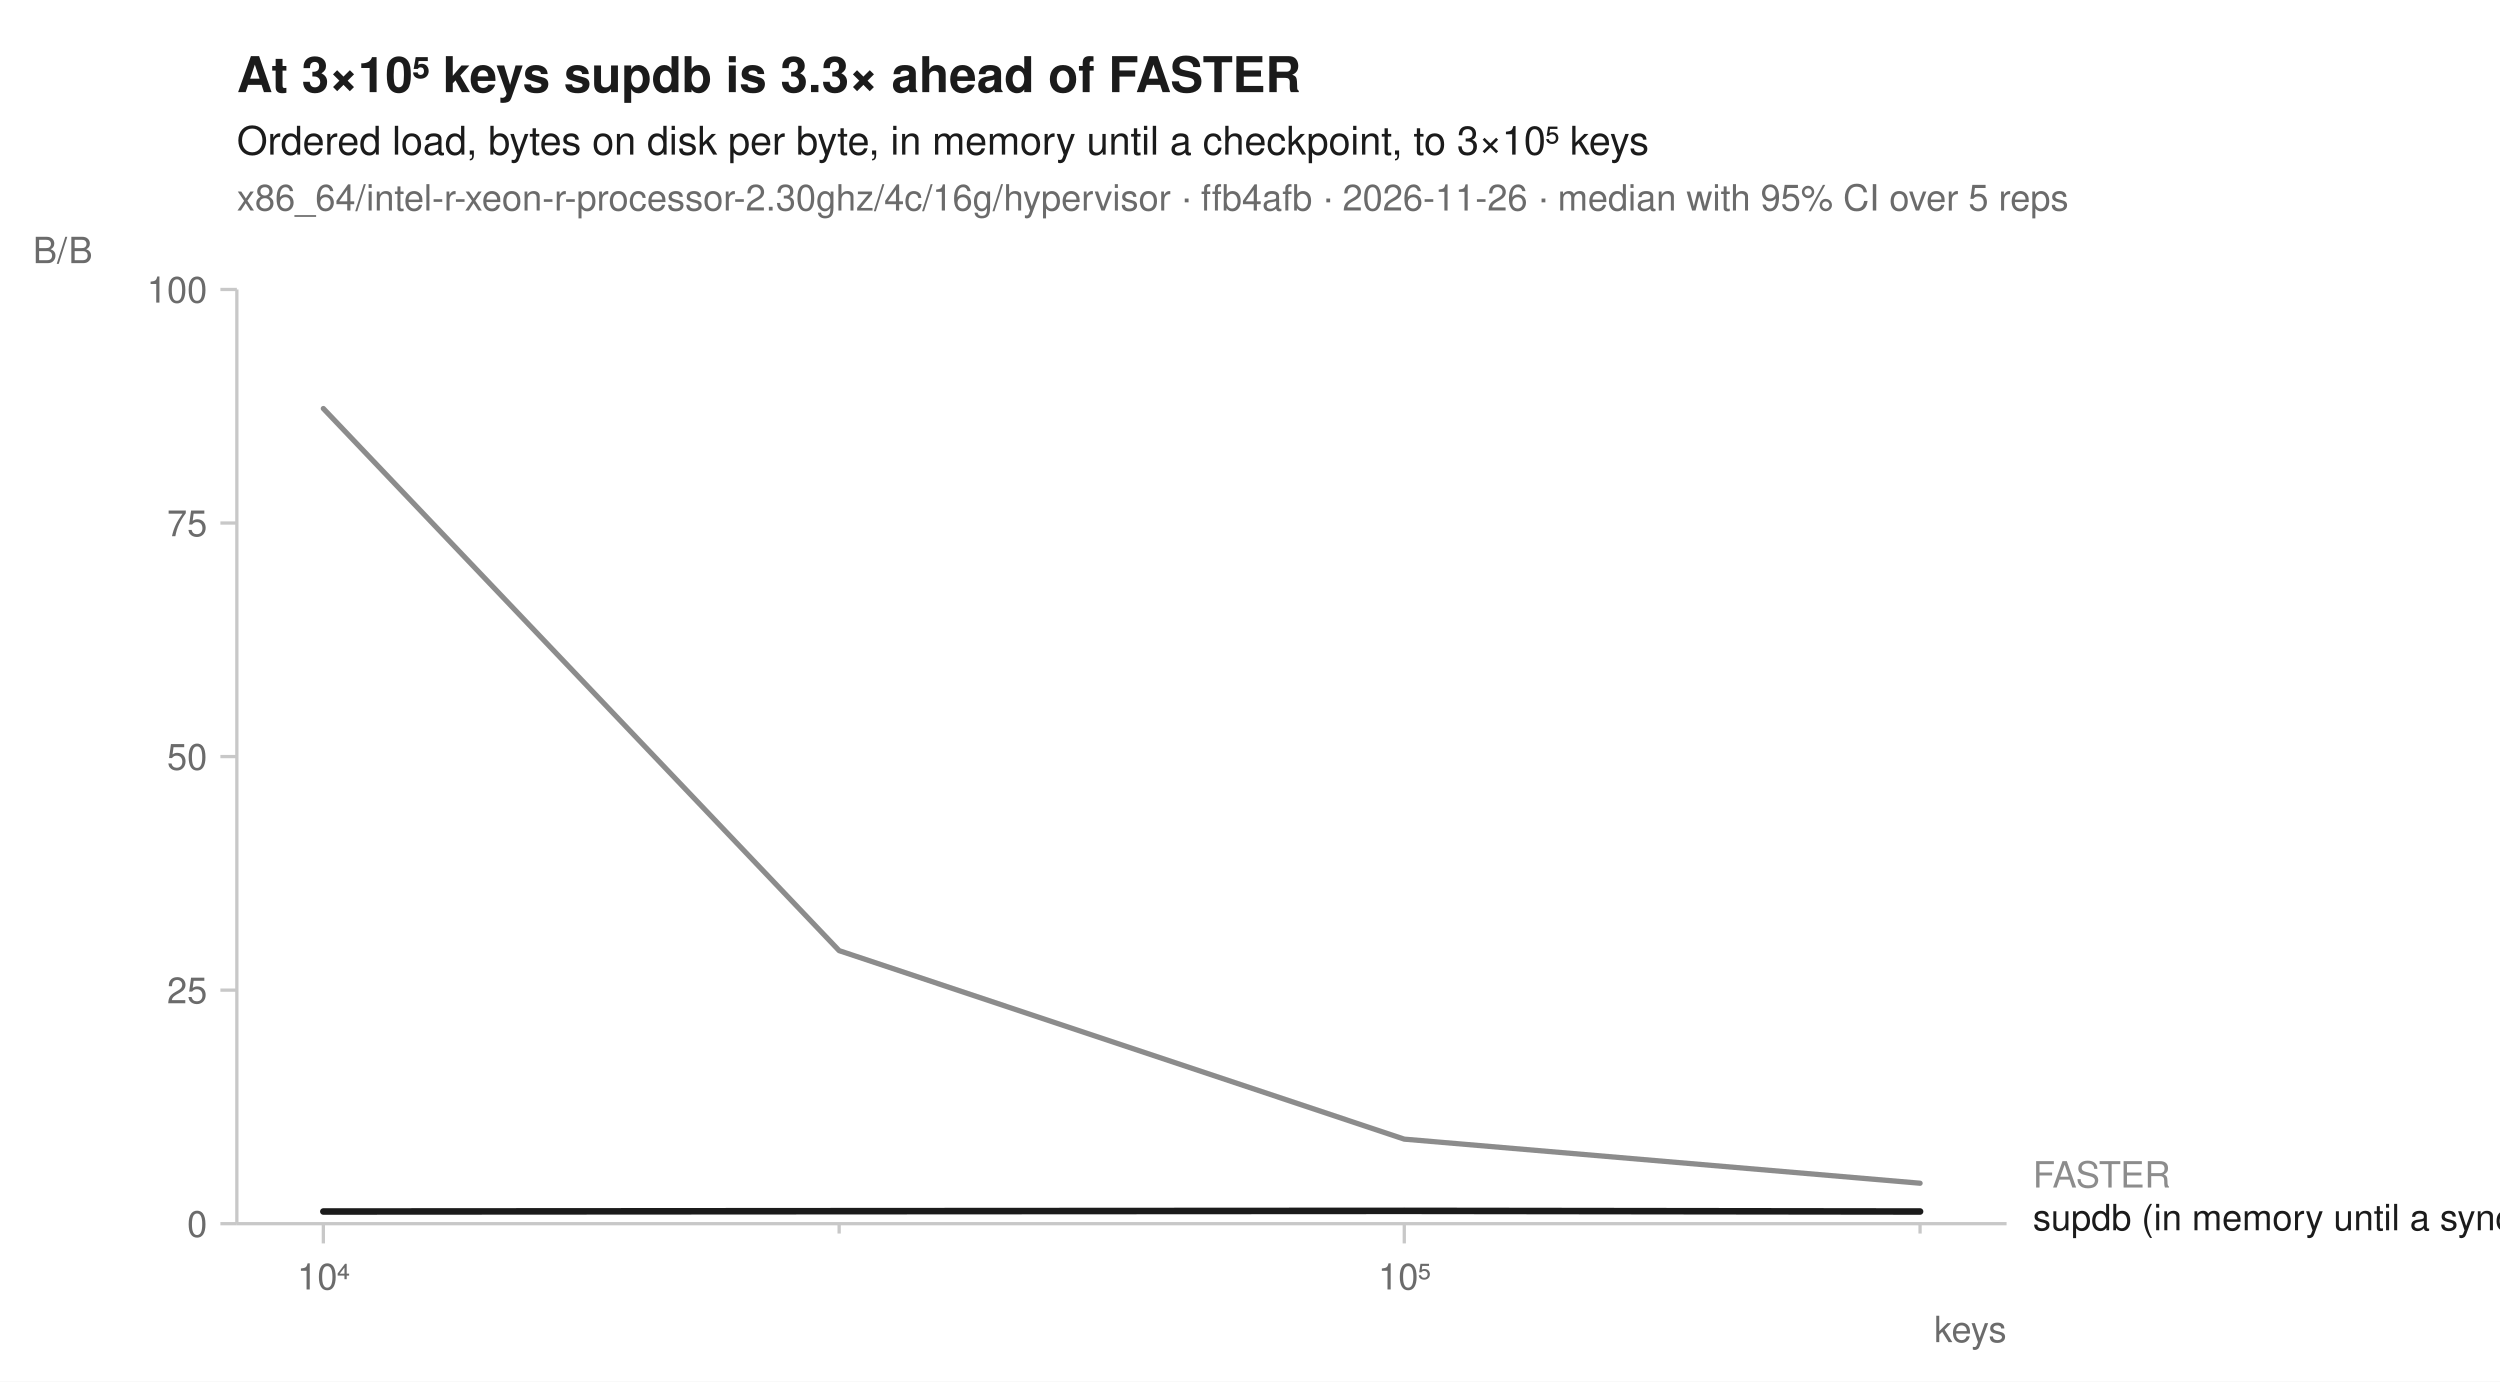
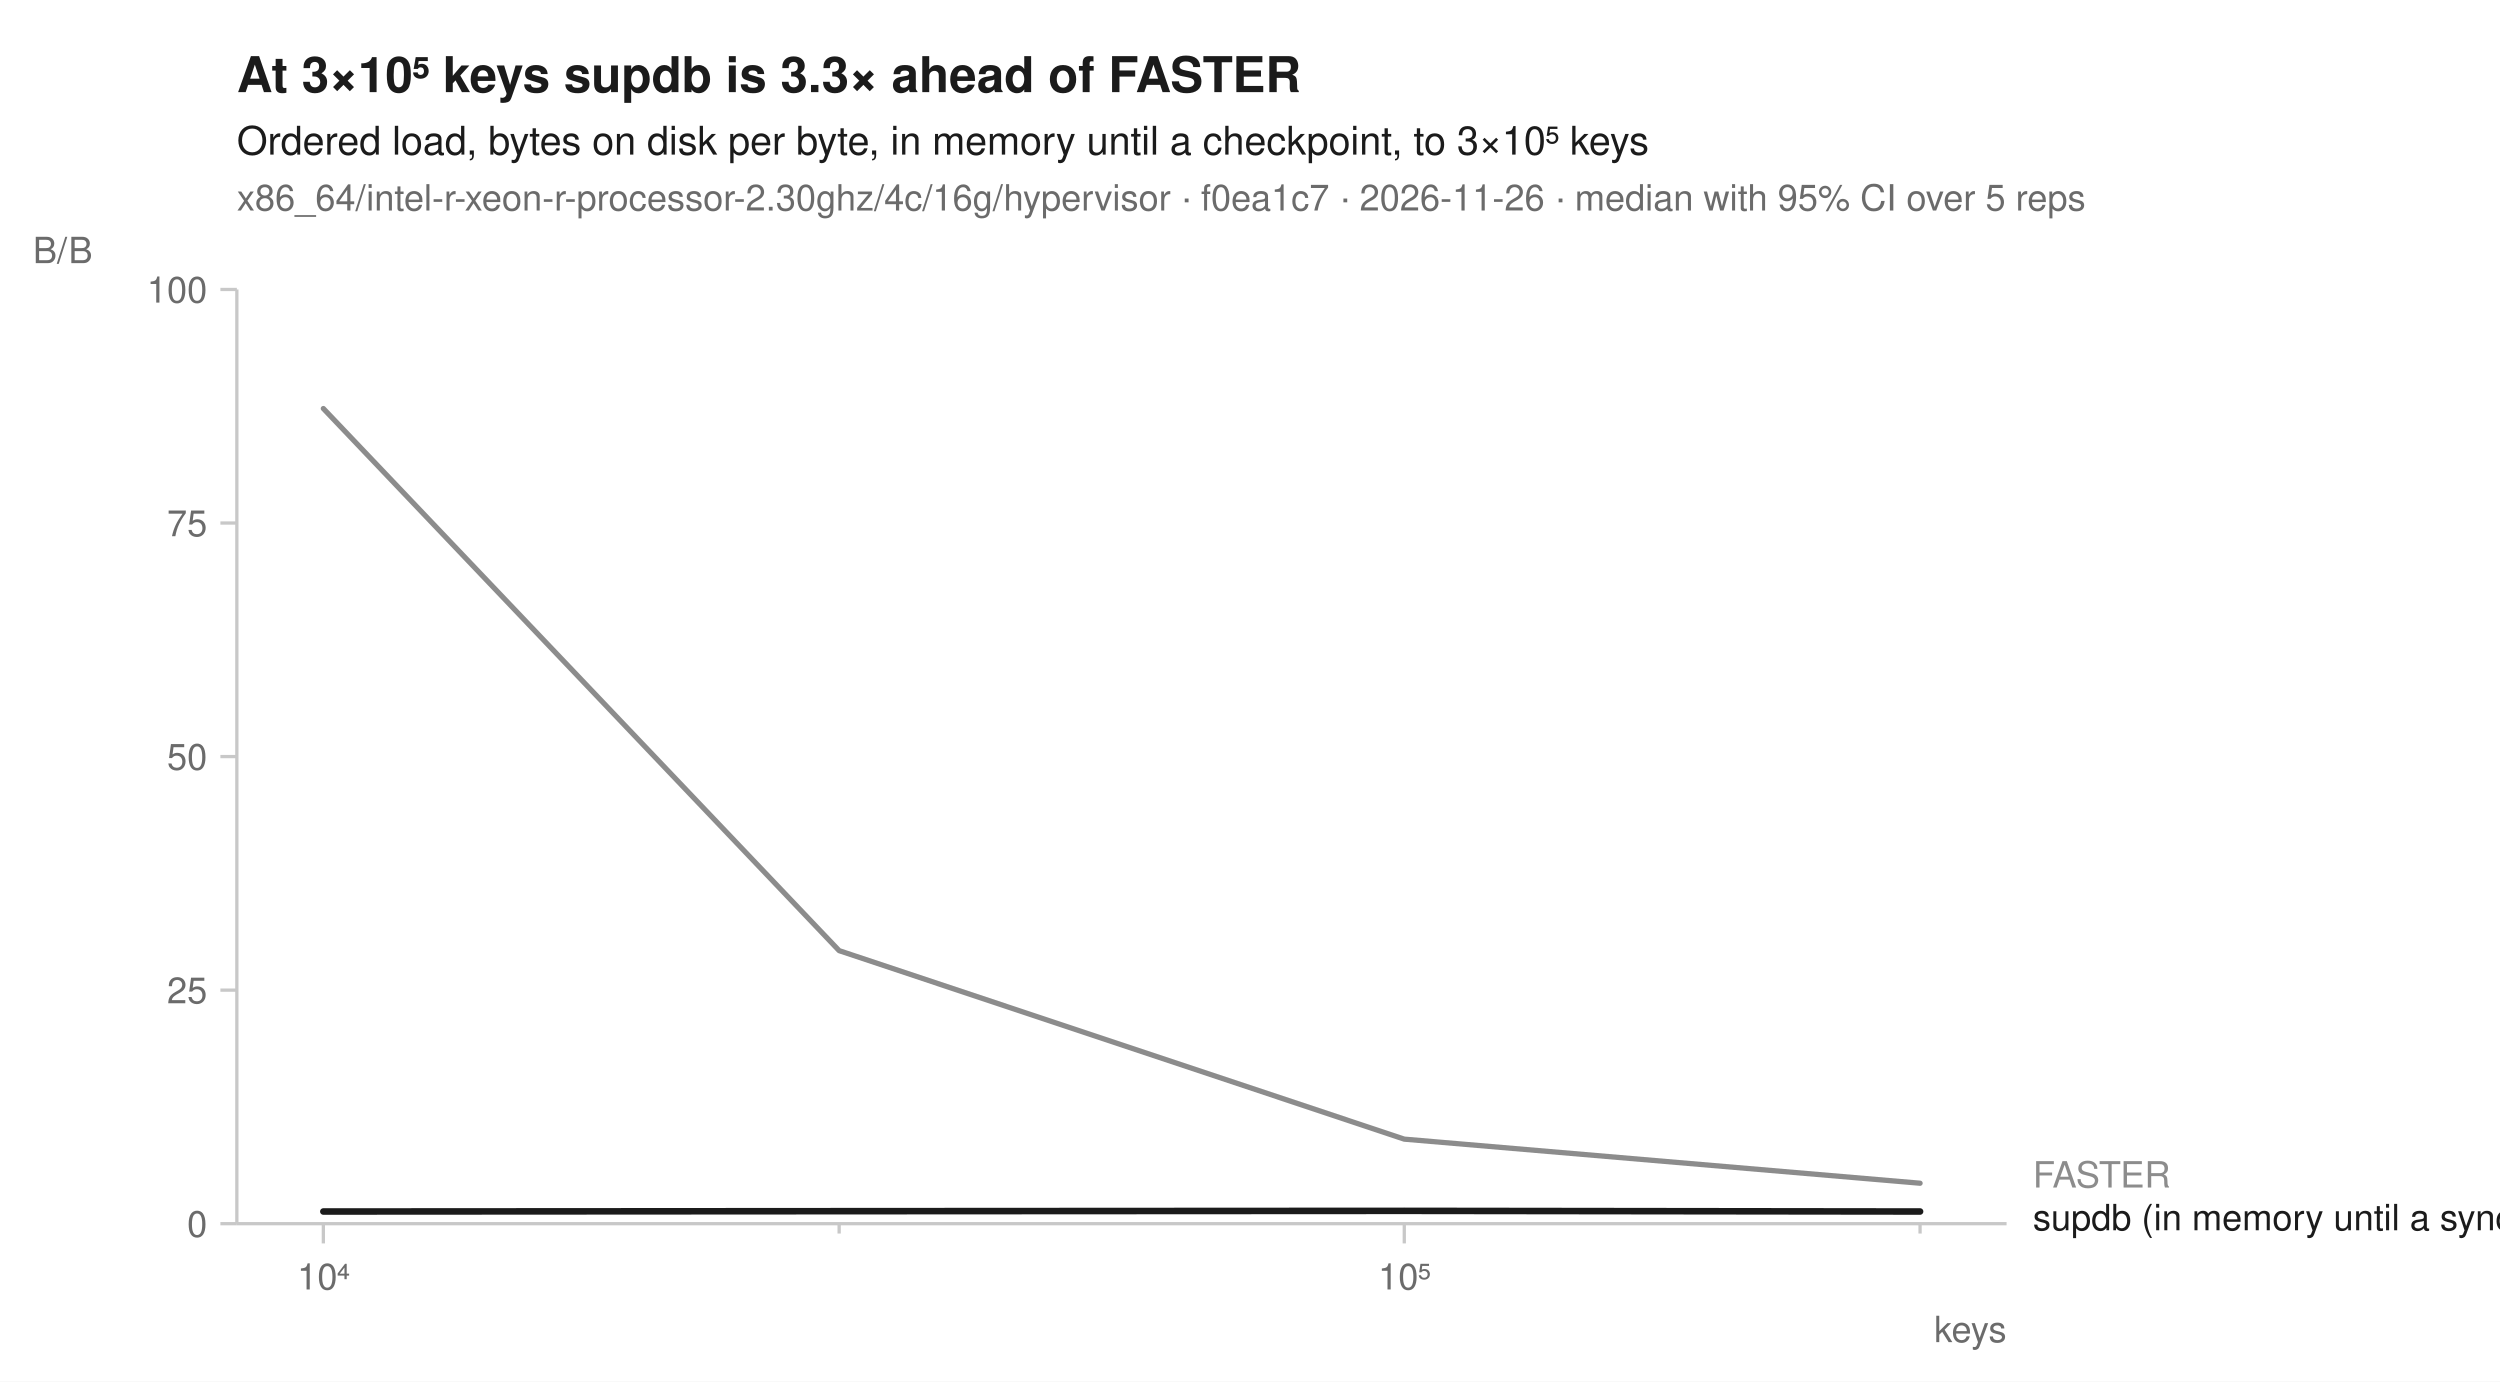
<svg xmlns="http://www.w3.org/2000/svg" width="760" height="420" viewBox="0 0 760 420" font-family="-apple-system, BlinkMacSystemFont, 'Segoe UI', Helvetica, Arial, sans-serif" fill="#1b1b1b">
  <rect width="760" height="420" fill="white" />
  <text x="72" y="28" font-size="15" font-weight="600">At 3×10⁵ keys supdb is 3.3× ahead of FASTER</text>
  <text x="72" y="47" font-size="12">Ordered load, bytes on disk per byte, in memory until a checkpoint, to 3×10⁵ keys</text>
-   <text x="72" y="64" font-size="11" fill="#6b6b6b">x86_64/intel-r-xeon-r-processor-2.30ghz/4c/16g/hypervisor · ffb4afb · 2026-11-26 · median with 95% CI over 5 reps</text>
+   <text x="72" y="64" font-size="11" fill="#6b6b6b">x86_64/intel-r-xeon-r-processor-2.30ghz/4c/16g/hypervisor · f0ea1c7 · 2026-11-26 · median with 95% CI over 5 reps</text>
  <line x1="72" y1="372" x2="610" y2="372" stroke="#c8c8c8" stroke-width="1" />
  <line x1="72" y1="88" x2="72" y2="372" stroke="#c8c8c8" stroke-width="1" />
  <line x1="98.3" y1="372" x2="98.3" y2="378" stroke="#c8c8c8" stroke-width="1" />
  <text x="98.3" y="392" font-size="11" text-anchor="middle" fill="#6b6b6b">10⁴</text>
  <line x1="255.1" y1="372" x2="255.1" y2="375" stroke="#c8c8c8" stroke-width="1" />
  <line x1="426.9" y1="372" x2="426.9" y2="378" stroke="#c8c8c8" stroke-width="1" />
  <text x="426.9" y="392" font-size="11" text-anchor="middle" fill="#6b6b6b">10⁵</text>
  <line x1="583.7" y1="372" x2="583.7" y2="375" stroke="#c8c8c8" stroke-width="1" />
  <text x="610" y="408" font-size="11" text-anchor="end" fill="#6b6b6b">keys</text>
  <line x1="67" y1="372.0" x2="72" y2="372.0" stroke="#c8c8c8" stroke-width="1" />
  <text x="63" y="376.0" font-size="11" text-anchor="end" fill="#6b6b6b">0</text>
  <line x1="67" y1="301.0" x2="72" y2="301.0" stroke="#c8c8c8" stroke-width="1" />
  <text x="63" y="305.0" font-size="11" text-anchor="end" fill="#6b6b6b">25</text>
  <line x1="67" y1="230.0" x2="72" y2="230.0" stroke="#c8c8c8" stroke-width="1" />
  <text x="63" y="234.0" font-size="11" text-anchor="end" fill="#6b6b6b">50</text>
  <line x1="67" y1="159.0" x2="72" y2="159.0" stroke="#c8c8c8" stroke-width="1" />
  <text x="63" y="163.0" font-size="11" text-anchor="end" fill="#6b6b6b">75</text>
  <line x1="67" y1="88.0" x2="72" y2="88.0" stroke="#c8c8c8" stroke-width="1" />
  <text x="63" y="92.0" font-size="11" text-anchor="end" fill="#6b6b6b">100</text>
  <text x="10" y="80" font-size="11" text-anchor="start" fill="#6b6b6b">B/B</text>
  <path d="M98.3,124.2 L255.1,289.0 L426.9,346.3 L583.7,359.7 L583.7,359.7 L426.9,346.3 L255.1,289.0 L98.3,124.2 Z" fill="#8c8c8c" fill-opacity="0.10" />
  <path d="M98.3,368.3 L255.1,368.2 L426.9,368.1 L583.7,368.3 L583.7,368.3 L426.9,368.1 L255.1,368.2 L98.3,368.3 Z" fill="#1b1b1b" fill-opacity="0.10" />
  <path d="M98.3,124.2 L255.1,289.0 L426.9,346.3 L583.7,359.7 " fill="none" stroke="#8c8c8c" stroke-width="1.6" stroke-linejoin="round" stroke-linecap="round" />
  <path d="M98.3,368.3 L255.1,368.2 L426.9,368.1 L583.7,368.3 " fill="none" stroke="#1b1b1b" stroke-width="2" stroke-linejoin="round" stroke-linecap="round" />
  <text x="618.0" y="361.0" font-size="11" fill="#8c8c8c">FASTER</text>
  <text x="618.0" y="374.0" font-size="11" fill="#1b1b1b">supdb (in memory until a sync)</text>
</svg>
